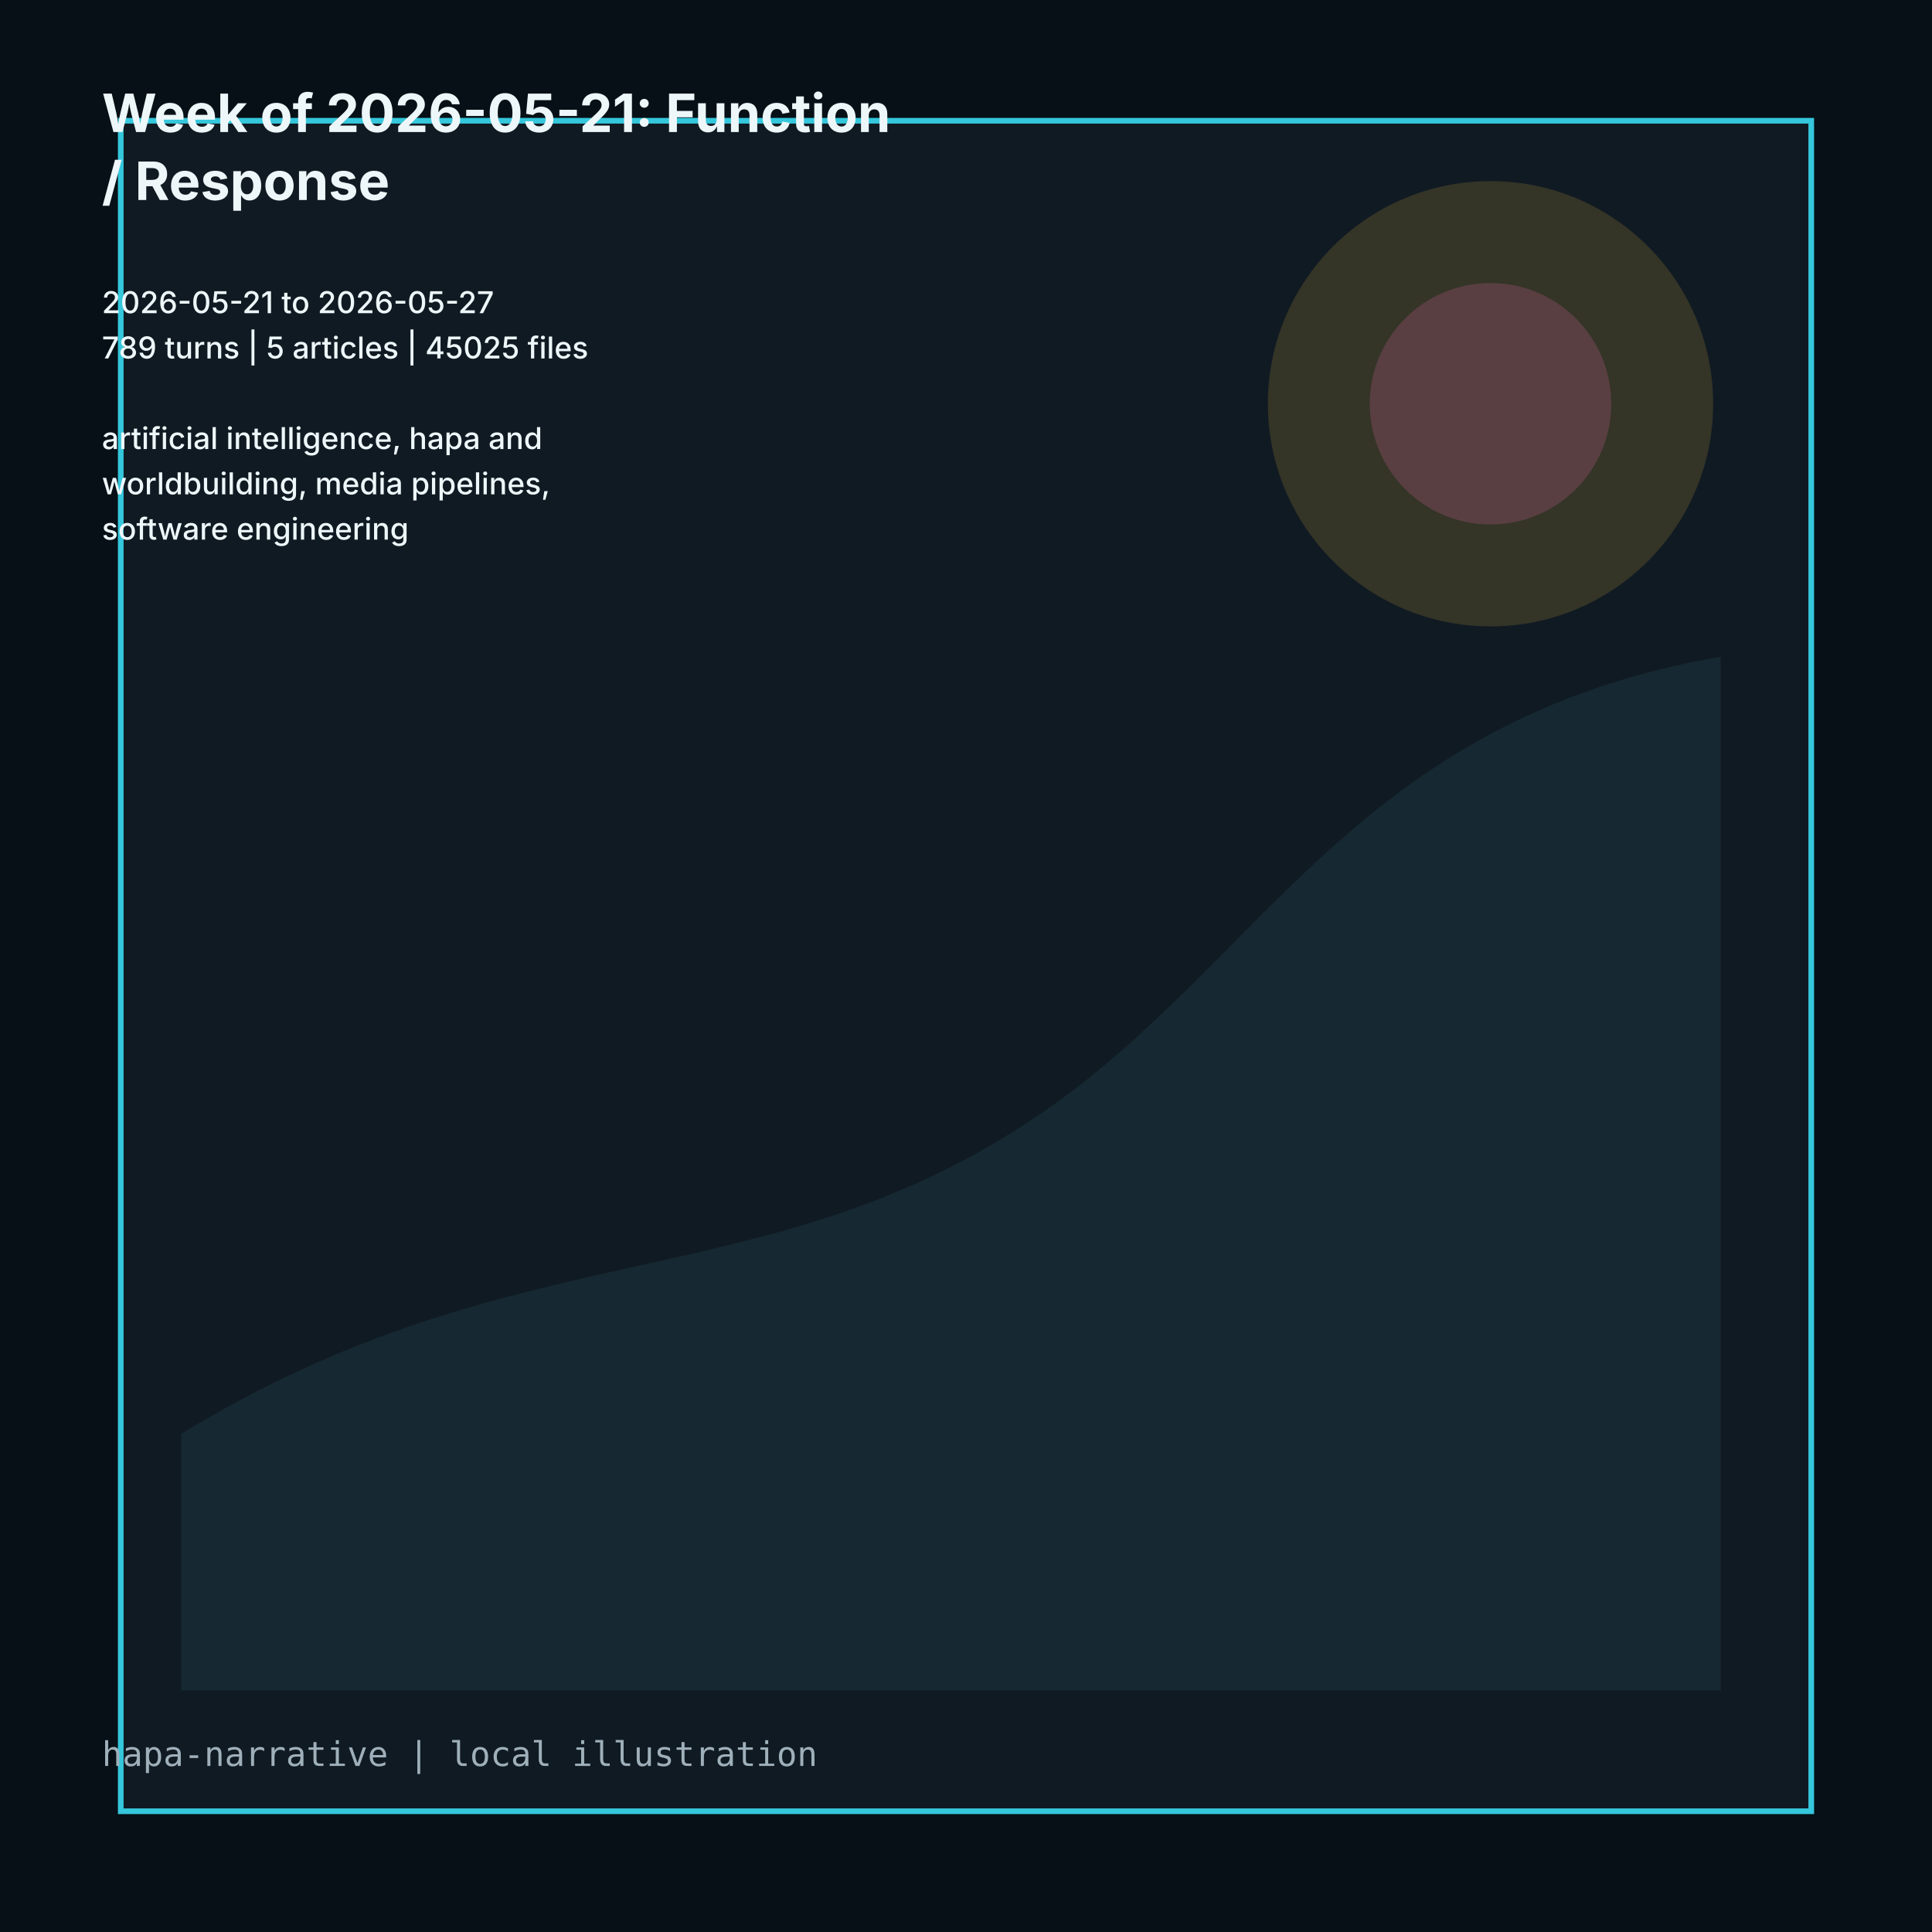
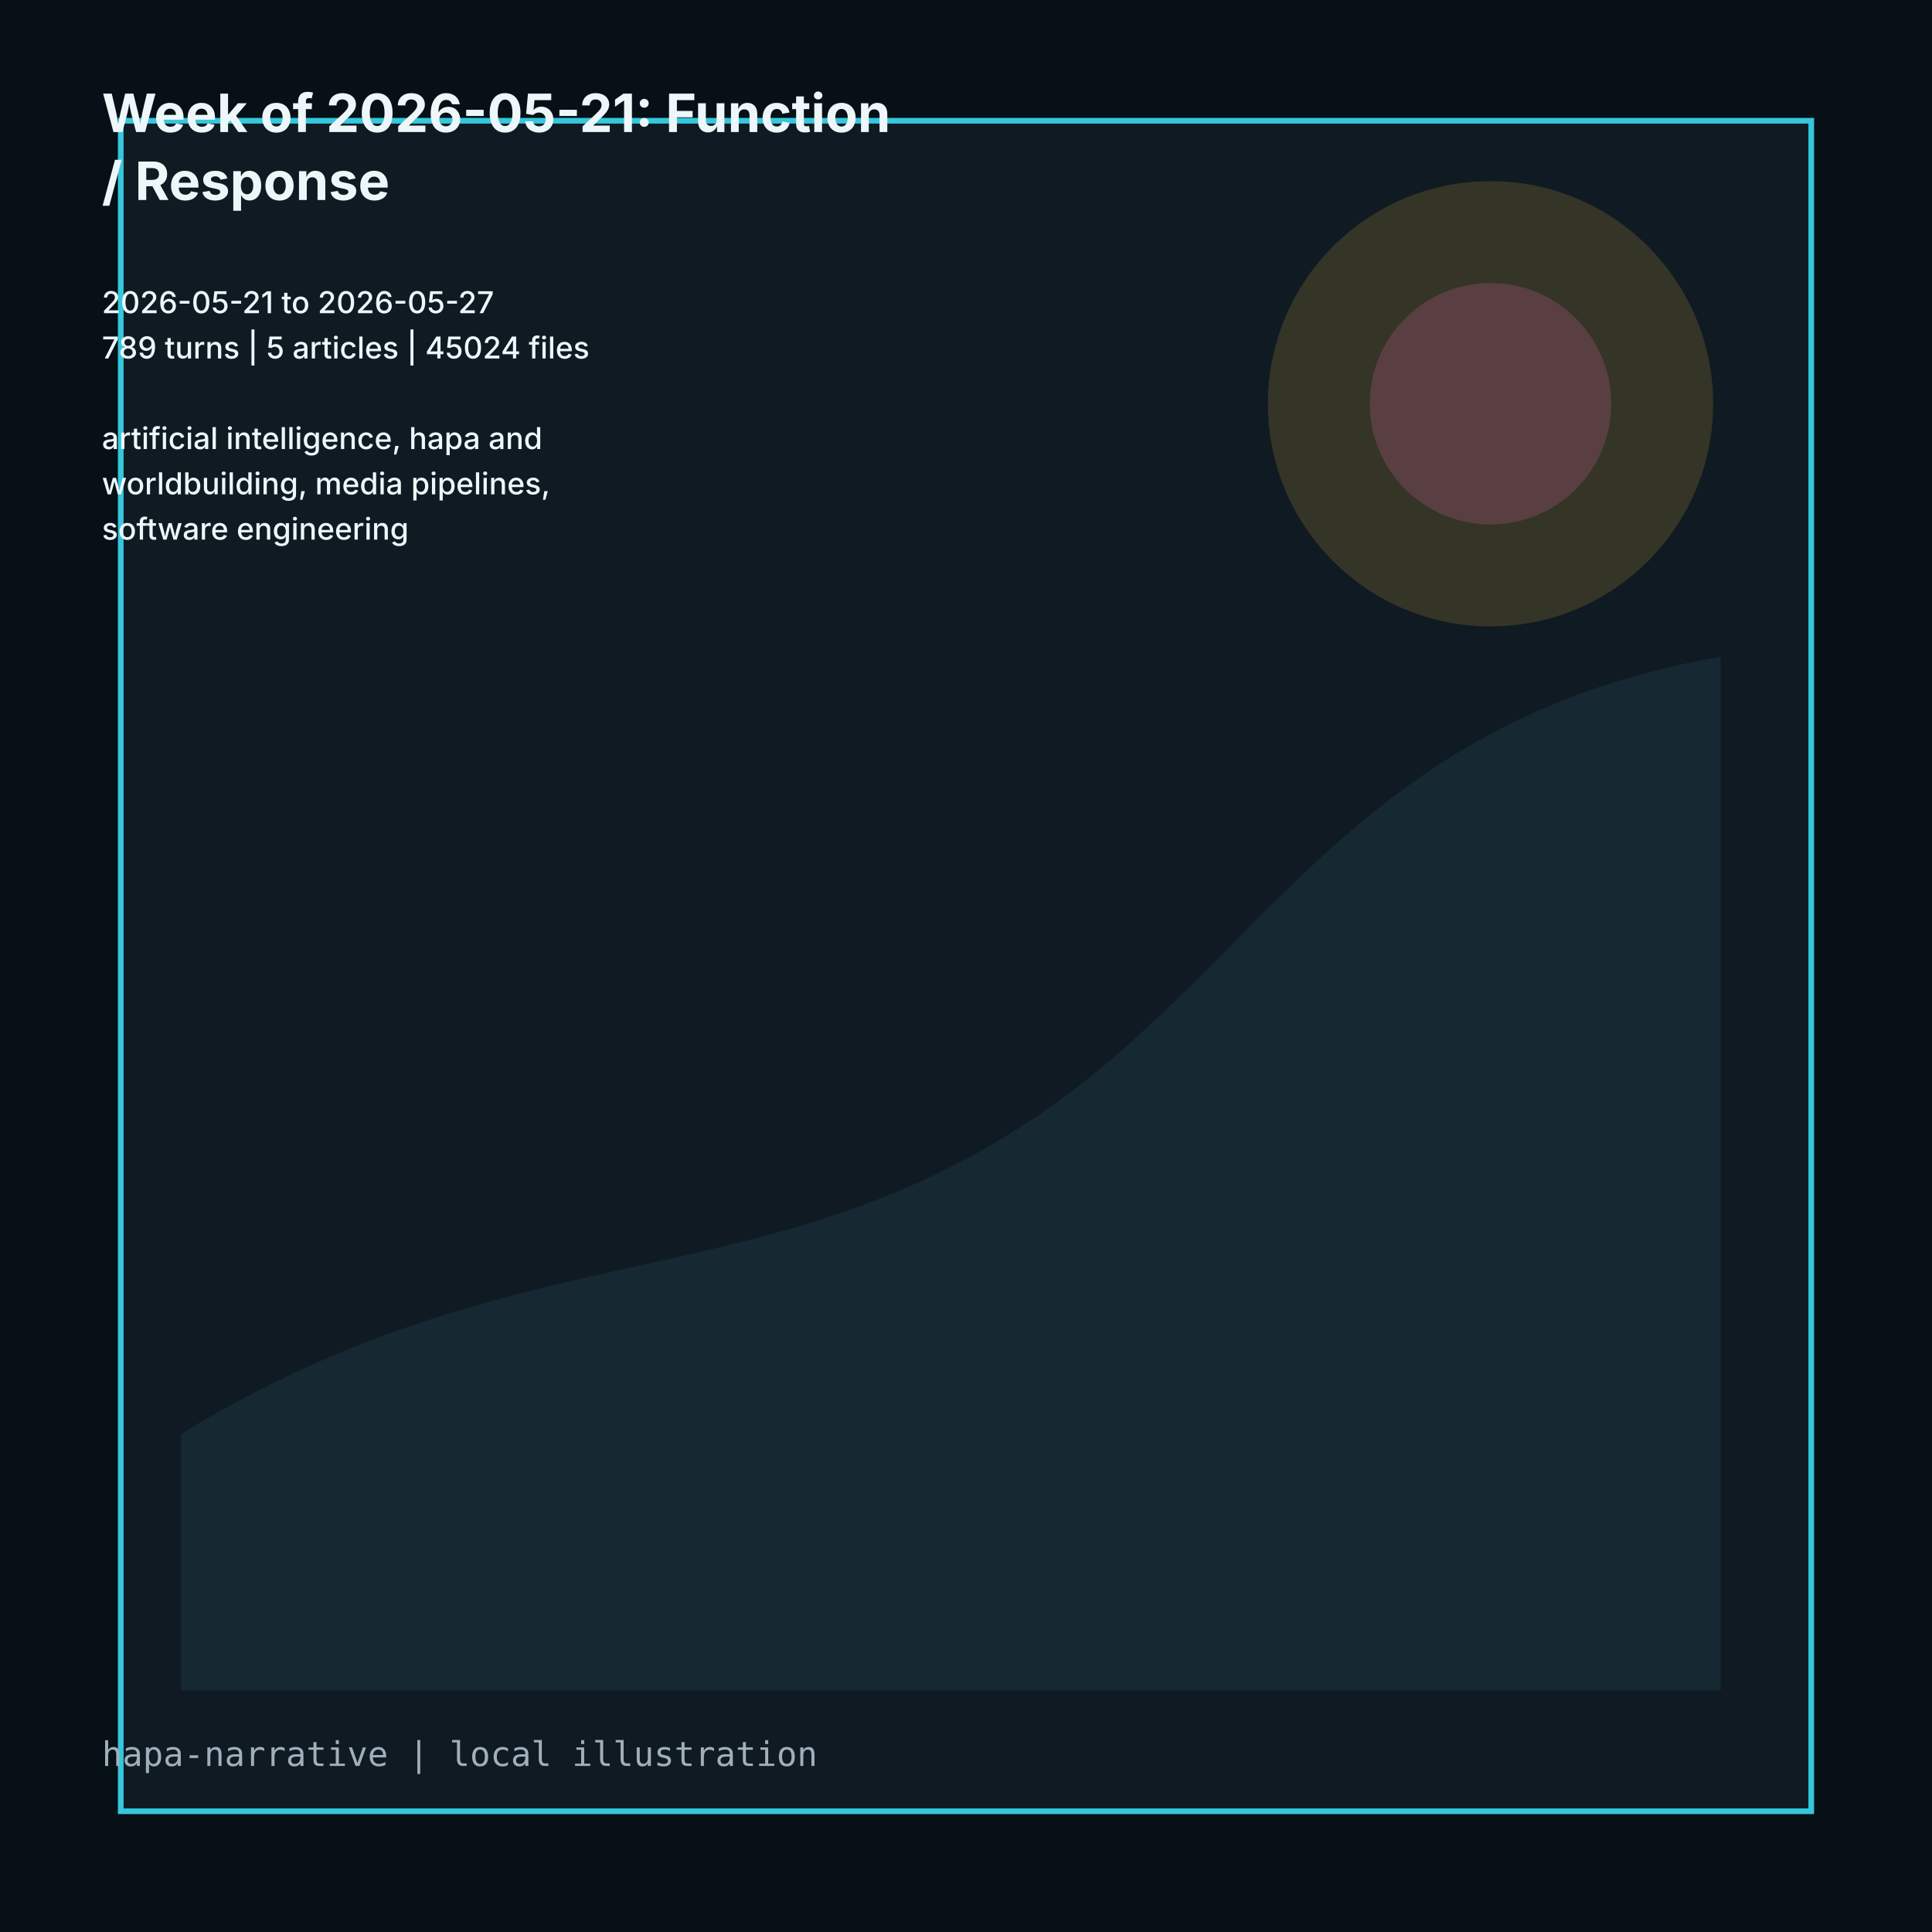
<svg xmlns="http://www.w3.org/2000/svg" viewBox="0 0 1024 1024" role="img">
  <rect width="1024" height="1024" fill="#061016" />
  <path d="M64 64h896v896H64z" fill="#101a22" stroke="#35c7dc" stroke-width="3" />
  <path d="M96 760c180-110 310-70 456-170 118-81 166-208 360-242v548H96z" fill="#162832" />
  <circle cx="790" cy="214" r="118" fill="#d7ad3f" opacity=".18" />
  <circle cx="790" cy="214" r="64" fill="#d9659f" opacity=".22" />
  <g fill="#edf7fa" font-family="Inter, ui-sans-serif, system-ui">
    <text x="54" y="70" font-size="28" font-weight="700">Week of 2026-05-21: Function</text>
    <text x="54" y="106" font-size="28" font-weight="700">/ Response</text>
    <text x="54" y="142" font-size="16" font-weight="500" />
    <text x="54" y="166" font-size="16" font-weight="500">2026-05-21 to 2026-05-27</text>
-     <text x="54" y="190" font-size="16" font-weight="500">789 turns | 5 articles | 45025 files</text>
+     <text x="54" y="190" font-size="16" font-weight="500">789 turns | 5 articles | 45024 files</text>
    <text x="54" y="214" font-size="16" font-weight="500" />
    <text x="54" y="238" font-size="16" font-weight="500">artificial intelligence, hapa and</text>
    <text x="54" y="262" font-size="16" font-weight="500">worldbuilding, media pipelines,</text>
    <text x="54" y="286" font-size="16" font-weight="500">software engineering</text>
  </g>
  <text x="54" y="936" fill="#9fb0bb" font-size="18" font-family="ui-monospace, monospace">hapa-narrative | local illustration</text>
</svg>
